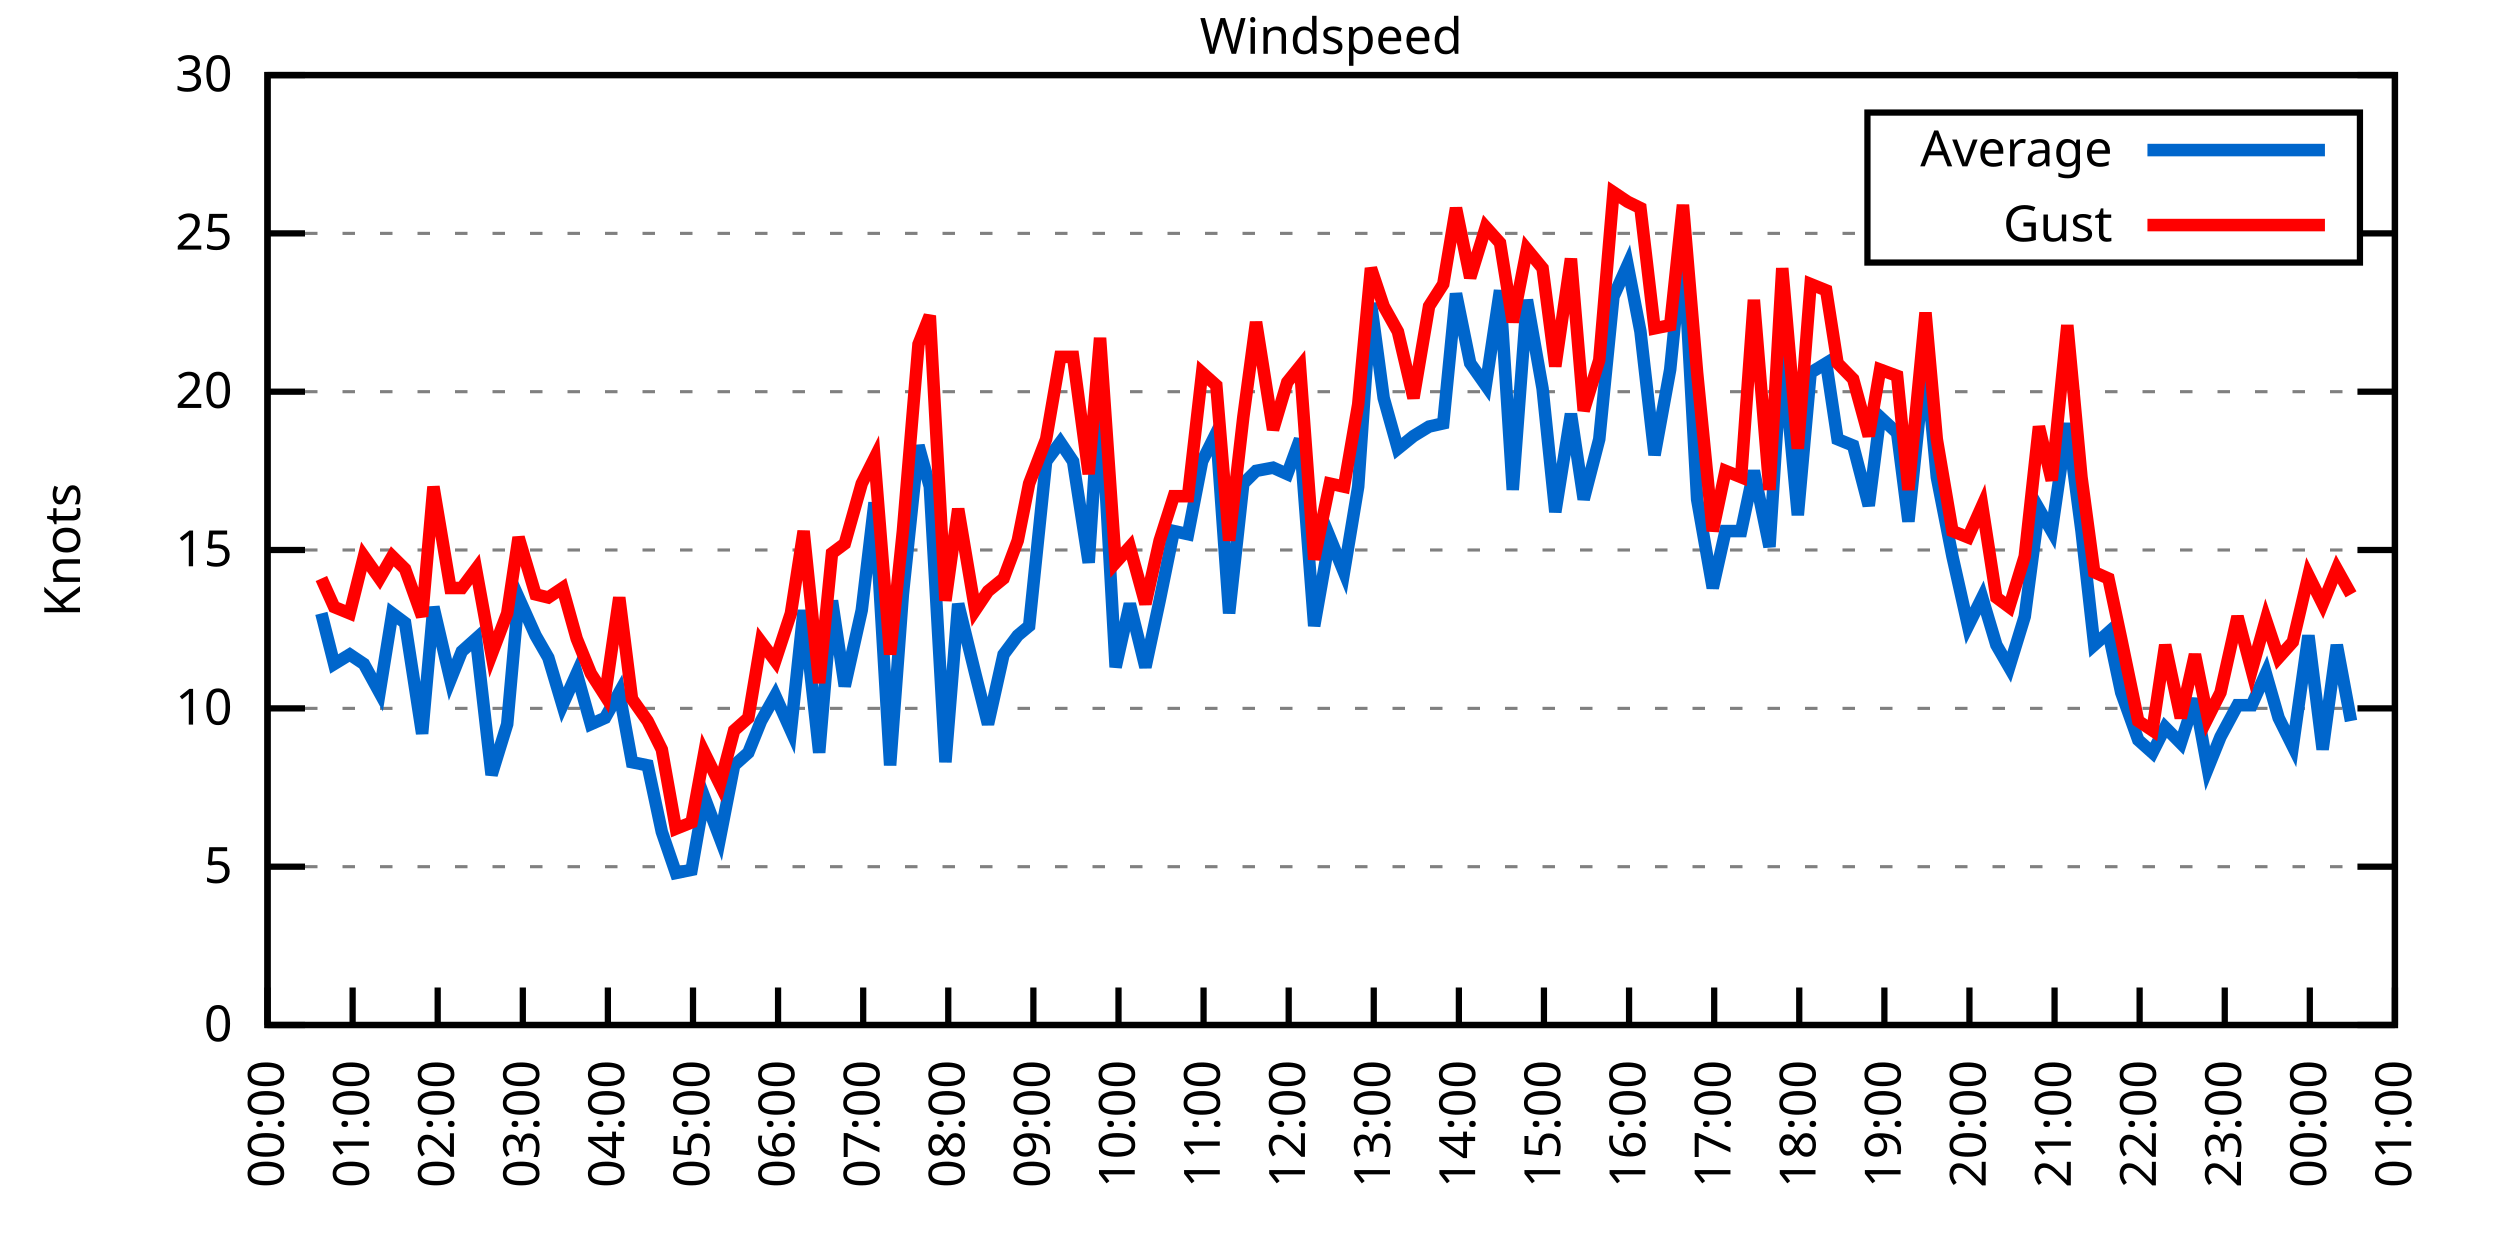
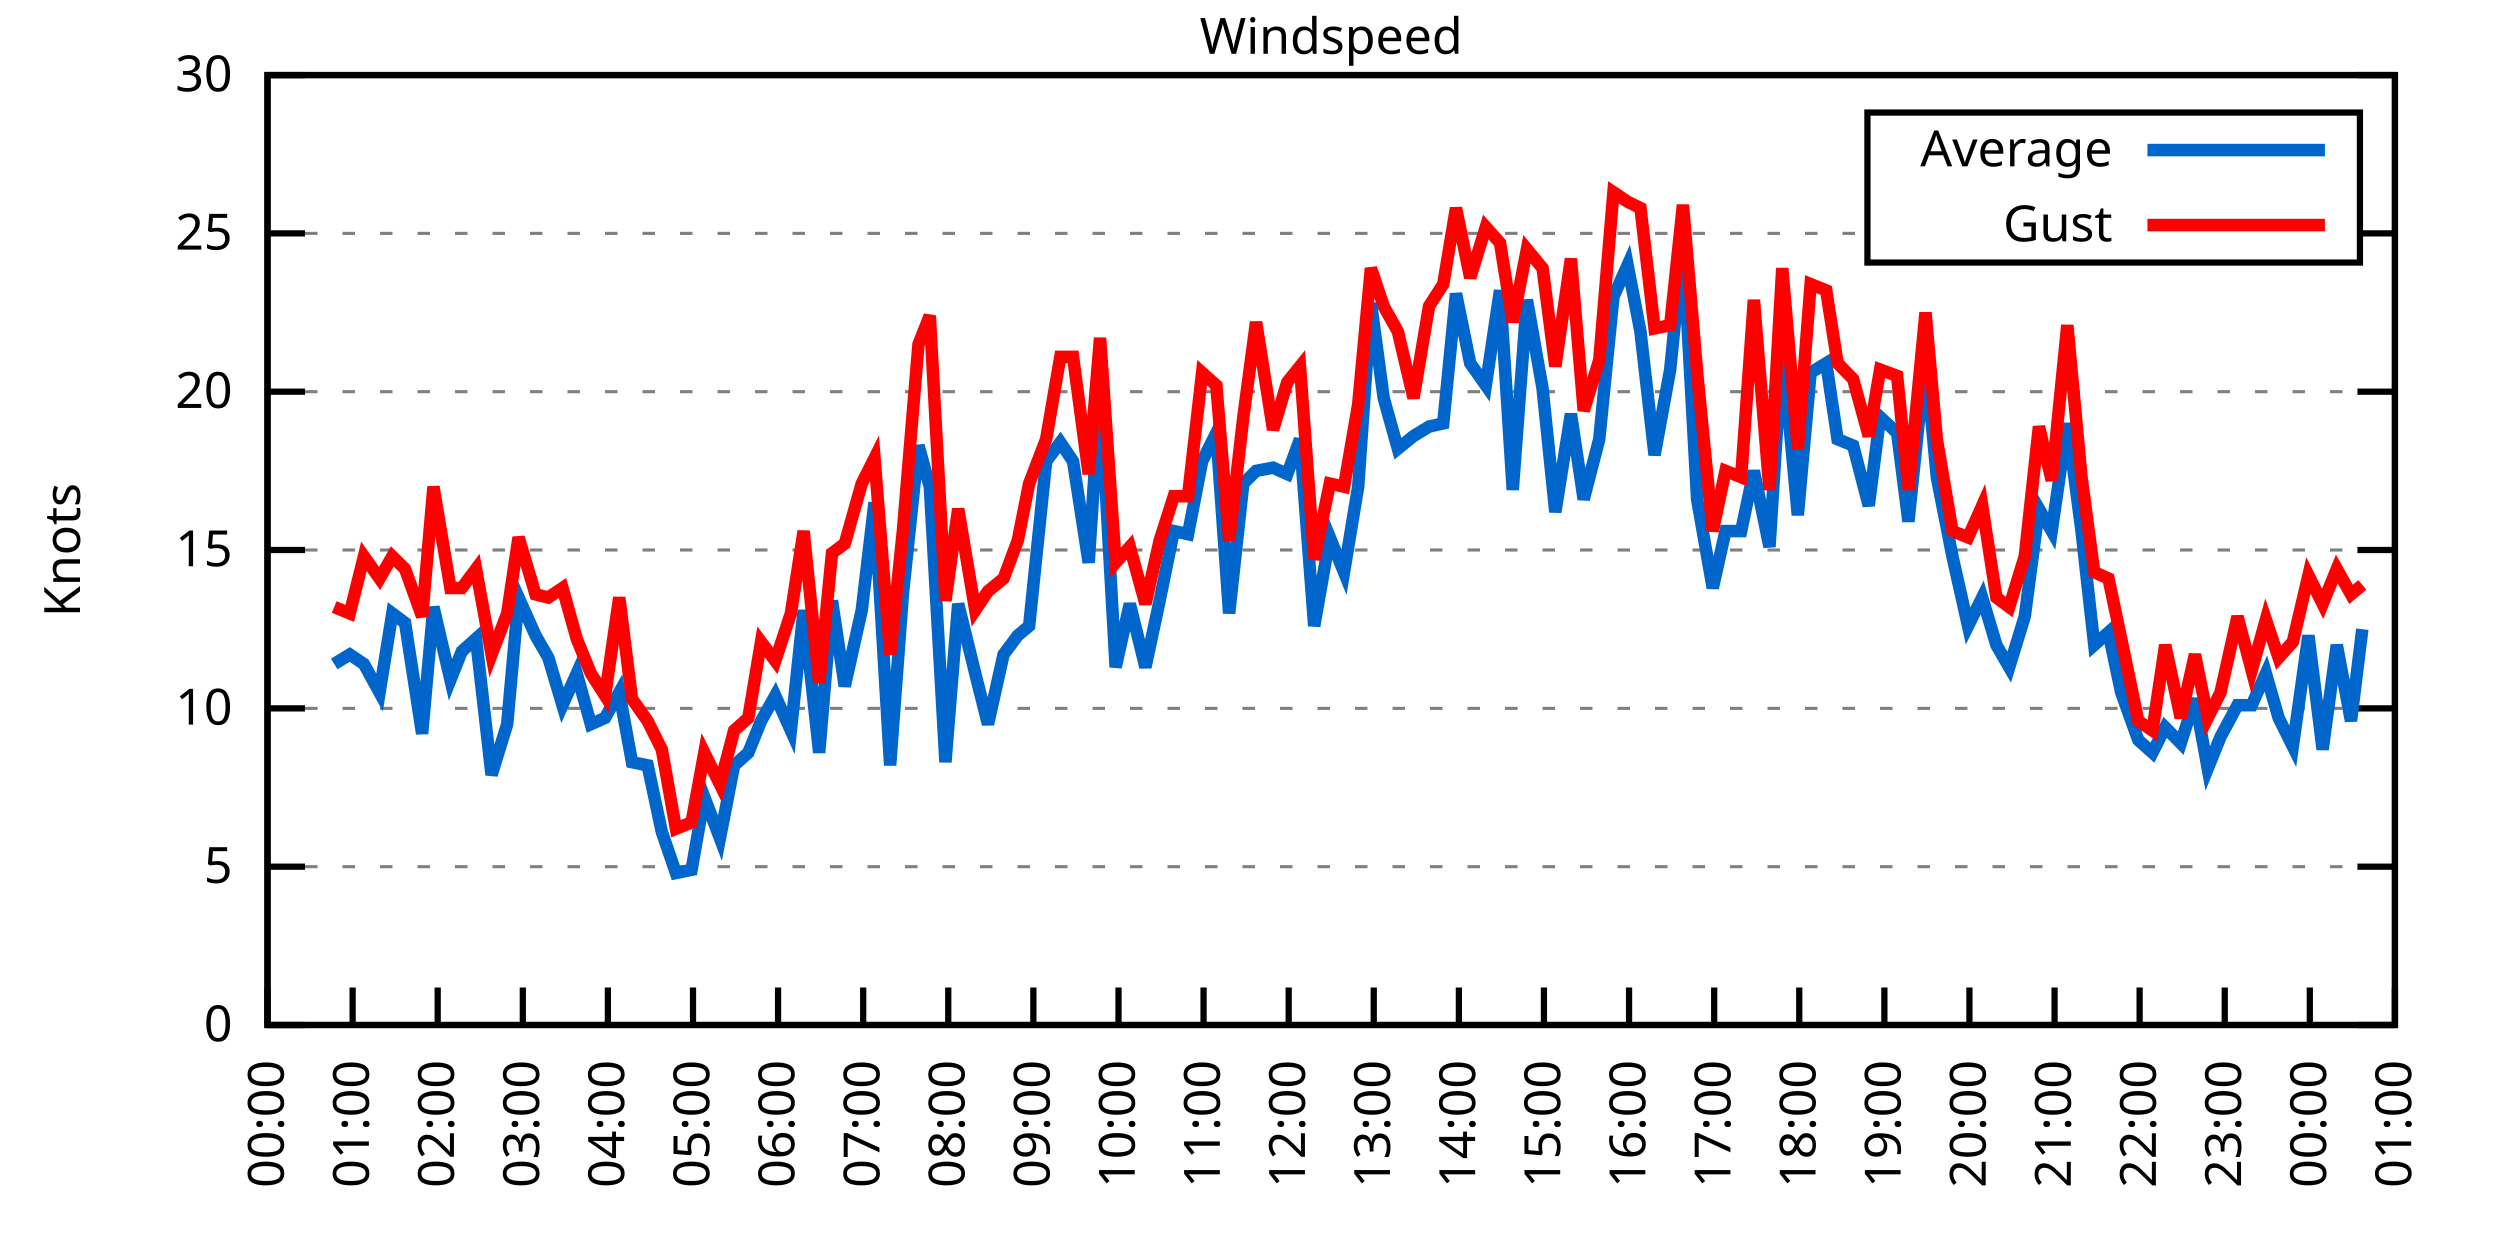
<svg xmlns="http://www.w3.org/2000/svg" xmlns:xlink="http://www.w3.org/1999/xlink" width="400" height="200" viewBox="0 0 400 200">
  <g id="gnuplot_canvas">
    <rect x="0" y="0" width="400" height="200" fill="none" />
    <defs>
      <circle id="gpDot" r="0.5" stroke-width="0.5" stroke="currentColor" />
      <path id="gpPt0" stroke-width="0.333" stroke="currentColor" d="M-1,0 h2 M0,-1 v2" />
      <path id="gpPt1" stroke-width="0.333" stroke="currentColor" d="M-1,-1 L1,1 M1,-1 L-1,1" />
      <path id="gpPt2" stroke-width="0.333" stroke="currentColor" d="M-1,0 L1,0 M0,-1 L0,1 M-1,-1 L1,1 M-1,1 L1,-1" />
      <rect id="gpPt3" stroke-width="0.333" stroke="currentColor" x="-1" y="-1" width="2" height="2" />
      <rect id="gpPt4" stroke-width="0.333" stroke="currentColor" fill="currentColor" x="-1" y="-1" width="2" height="2" />
      <circle id="gpPt5" stroke-width="0.333" stroke="currentColor" cx="0" cy="0" r="1" />
      <use xlink:href="#gpPt5" id="gpPt6" fill="currentColor" stroke="none" />
      <path id="gpPt7" stroke-width="0.333" stroke="currentColor" d="M0,-1.33 L-1.33,0.67 L1.33,0.67 z" />
      <use xlink:href="#gpPt7" id="gpPt8" fill="currentColor" stroke="none" />
      <use xlink:href="#gpPt7" id="gpPt9" stroke="currentColor" transform="rotate(180)" />
      <use xlink:href="#gpPt9" id="gpPt10" fill="currentColor" stroke="none" />
      <use xlink:href="#gpPt3" id="gpPt11" stroke="currentColor" transform="rotate(45)" />
      <use xlink:href="#gpPt11" id="gpPt12" fill="currentColor" stroke="none" />
      <path id="gpPt13" stroke-width="0.333" stroke="currentColor" d="M0,1.330 L1.265,0.411 L0.782,-1.067 L-0.782,-1.076 L-1.265,0.411 z" />
      <use xlink:href="#gpPt13" id="gpPt14" fill="currentColor" stroke="none" />
      <filter id="textbox" filterUnits="objectBoundingBox" x="0" y="0" height="1" width="1">
        <feFlood flood-color="white" flood-opacity="1" result="bgnd" />
        <feComposite in="SourceGraphic" in2="bgnd" operator="atop" />
      </filter>
      <filter id="greybox" filterUnits="objectBoundingBox" x="0" y="0" height="1" width="1">
        <feFlood flood-color="lightgrey" flood-opacity="1" result="grey" />
        <feComposite in="SourceGraphic" in2="grey" operator="atop" />
      </filter>
    </defs>
    <g fill="none" color="white" stroke="currentColor" stroke-width="1.00" stroke-linecap="butt" stroke-linejoin="miter">
</g>
    <g fill="none" color="black" stroke="currentColor" stroke-width="1.00" stroke-linecap="butt" stroke-linejoin="miter">
      <g stroke="none" shape-rendering="crispEdges">
        <polygon fill="rgb(255, 255, 255)" points="42.80,164.00 383.18,164.00 383.18,12.02 42.80,12.02 " />
      </g>
    </g>
    <g fill="none" color="black" stroke="currentColor" stroke-width="1.00" stroke-linecap="butt" stroke-linejoin="miter">
</g>
    <g fill="none" color="black" stroke="black" stroke-width="0.50" stroke-linecap="butt" stroke-linejoin="miter">
</g>
    <g fill="none" color="gray" stroke="currentColor" stroke-width="0.50" stroke-linecap="butt" stroke-linejoin="miter">
      <path stroke="gray" stroke-dasharray="2,4" class="gridline" d="M42.80,164.00 L383.19,164.00  " />
    </g>
    <g fill="none" color="gray" stroke="gray" stroke-width="1.00" stroke-linecap="butt" stroke-linejoin="miter">
</g>
    <g fill="none" color="black" stroke="currentColor" stroke-width="1.00" stroke-linecap="butt" stroke-linejoin="miter">
      <path stroke="black" d="M42.80,164.00 L48.80,164.00 M383.19,164.00 L377.19,164.00  " />
      <g transform="translate(37.20,166.60)" stroke="none" fill="black" font-family="Sans" font-size="8.00" text-anchor="end">
        <text>
          <tspan font-family="Sans"> 0</tspan>
        </text>
      </g>
    </g>
    <g fill="none" color="black" stroke="currentColor" stroke-width="1.00" stroke-linecap="butt" stroke-linejoin="miter">
</g>
    <g fill="none" color="black" stroke="black" stroke-width="0.50" stroke-linecap="butt" stroke-linejoin="miter">
</g>
    <g fill="none" color="gray" stroke="currentColor" stroke-width="0.50" stroke-linecap="butt" stroke-linejoin="miter">
      <path stroke="gray" stroke-dasharray="2,4" class="gridline" d="M42.80,138.67 L383.19,138.67  " />
    </g>
    <g fill="none" color="gray" stroke="gray" stroke-width="1.00" stroke-linecap="butt" stroke-linejoin="miter">
</g>
    <g fill="none" color="black" stroke="currentColor" stroke-width="1.00" stroke-linecap="butt" stroke-linejoin="miter">
      <path stroke="black" d="M42.80,138.67 L48.80,138.67 M383.19,138.67 L377.19,138.67  " />
      <g transform="translate(37.20,141.27)" stroke="none" fill="black" font-family="Sans" font-size="8.00" text-anchor="end">
        <text>
          <tspan font-family="Sans"> 5</tspan>
        </text>
      </g>
    </g>
    <g fill="none" color="black" stroke="currentColor" stroke-width="1.00" stroke-linecap="butt" stroke-linejoin="miter">
</g>
    <g fill="none" color="black" stroke="black" stroke-width="0.50" stroke-linecap="butt" stroke-linejoin="miter">
</g>
    <g fill="none" color="gray" stroke="currentColor" stroke-width="0.50" stroke-linecap="butt" stroke-linejoin="miter">
      <path stroke="gray" stroke-dasharray="2,4" class="gridline" d="M42.80,113.34 L383.19,113.34  " />
    </g>
    <g fill="none" color="gray" stroke="gray" stroke-width="1.00" stroke-linecap="butt" stroke-linejoin="miter">
</g>
    <g fill="none" color="black" stroke="currentColor" stroke-width="1.00" stroke-linecap="butt" stroke-linejoin="miter">
      <path stroke="black" d="M42.80,113.34 L48.80,113.34 M383.19,113.34 L377.19,113.34  " />
      <g transform="translate(37.20,115.94)" stroke="none" fill="black" font-family="Sans" font-size="8.00" text-anchor="end">
        <text>
          <tspan font-family="Sans"> 10</tspan>
        </text>
      </g>
    </g>
    <g fill="none" color="black" stroke="currentColor" stroke-width="1.00" stroke-linecap="butt" stroke-linejoin="miter">
</g>
    <g fill="none" color="black" stroke="black" stroke-width="0.50" stroke-linecap="butt" stroke-linejoin="miter">
</g>
    <g fill="none" color="gray" stroke="currentColor" stroke-width="0.50" stroke-linecap="butt" stroke-linejoin="miter">
      <path stroke="gray" stroke-dasharray="2,4" class="gridline" d="M42.80,88.00 L383.19,88.00  " />
    </g>
    <g fill="none" color="gray" stroke="gray" stroke-width="1.00" stroke-linecap="butt" stroke-linejoin="miter">
</g>
    <g fill="none" color="black" stroke="currentColor" stroke-width="1.00" stroke-linecap="butt" stroke-linejoin="miter">
      <path stroke="black" d="M42.80,88.00 L48.80,88.00 M383.19,88.00 L377.19,88.00  " />
      <g transform="translate(37.20,90.60)" stroke="none" fill="black" font-family="Sans" font-size="8.00" text-anchor="end">
        <text>
          <tspan font-family="Sans"> 15</tspan>
        </text>
      </g>
    </g>
    <g fill="none" color="black" stroke="currentColor" stroke-width="1.00" stroke-linecap="butt" stroke-linejoin="miter">
</g>
    <g fill="none" color="black" stroke="black" stroke-width="0.50" stroke-linecap="butt" stroke-linejoin="miter">
</g>
    <g fill="none" color="gray" stroke="currentColor" stroke-width="0.50" stroke-linecap="butt" stroke-linejoin="miter">
      <path stroke="gray" stroke-dasharray="2,4" class="gridline" d="M42.80,62.67 L383.19,62.67  " />
    </g>
    <g fill="none" color="gray" stroke="gray" stroke-width="1.00" stroke-linecap="butt" stroke-linejoin="miter">
</g>
    <g fill="none" color="black" stroke="currentColor" stroke-width="1.00" stroke-linecap="butt" stroke-linejoin="miter">
      <path stroke="black" d="M42.80,62.67 L48.80,62.67 M383.19,62.67 L377.19,62.67  " />
      <g transform="translate(37.20,65.27)" stroke="none" fill="black" font-family="Sans" font-size="8.00" text-anchor="end">
        <text>
          <tspan font-family="Sans"> 20</tspan>
        </text>
      </g>
    </g>
    <g fill="none" color="black" stroke="currentColor" stroke-width="1.00" stroke-linecap="butt" stroke-linejoin="miter">
</g>
    <g fill="none" color="black" stroke="black" stroke-width="0.50" stroke-linecap="butt" stroke-linejoin="miter">
</g>
    <g fill="none" color="gray" stroke="currentColor" stroke-width="0.50" stroke-linecap="butt" stroke-linejoin="miter">
      <path stroke="gray" stroke-dasharray="2,4" class="gridline" d="M42.80,37.34 L298.79,37.34 M377.59,37.34 L383.19,37.34  " />
    </g>
    <g fill="none" color="gray" stroke="gray" stroke-width="1.00" stroke-linecap="butt" stroke-linejoin="miter">
</g>
    <g fill="none" color="black" stroke="currentColor" stroke-width="1.00" stroke-linecap="butt" stroke-linejoin="miter">
      <path stroke="black" d="M42.80,37.34 L48.80,37.34 M383.19,37.34 L377.19,37.34  " />
      <g transform="translate(37.20,39.94)" stroke="none" fill="black" font-family="Sans" font-size="8.00" text-anchor="end">
        <text>
          <tspan font-family="Sans"> 25</tspan>
        </text>
      </g>
    </g>
    <g fill="none" color="black" stroke="currentColor" stroke-width="1.00" stroke-linecap="butt" stroke-linejoin="miter">
</g>
    <g fill="none" color="black" stroke="black" stroke-width="0.50" stroke-linecap="butt" stroke-linejoin="miter">
</g>
    <g fill="none" color="gray" stroke="currentColor" stroke-width="0.50" stroke-linecap="butt" stroke-linejoin="miter">
      <path stroke="gray" stroke-dasharray="2,4" class="gridline" d="M42.80,12.01 L383.19,12.01  " />
    </g>
    <g fill="none" color="gray" stroke="gray" stroke-width="1.00" stroke-linecap="butt" stroke-linejoin="miter">
</g>
    <g fill="none" color="black" stroke="currentColor" stroke-width="1.00" stroke-linecap="butt" stroke-linejoin="miter">
      <path stroke="black" d="M42.80,12.01 L48.80,12.01 M383.19,12.01 L377.19,12.01  " />
      <g transform="translate(37.20,14.61)" stroke="none" fill="black" font-family="Sans" font-size="8.00" text-anchor="end">
        <text>
          <tspan font-family="Sans"> 30</tspan>
        </text>
      </g>
    </g>
    <g fill="none" color="black" stroke="currentColor" stroke-width="1.00" stroke-linecap="butt" stroke-linejoin="miter">
      <path stroke="black" d="M42.80,164.00 L42.80,158.00  " />
      <g transform="translate(45.40,169.60) rotate(270.00)" stroke="none" fill="black" font-family="Sans" font-size="8.00" text-anchor="end">
        <text>
          <tspan font-family="Sans">00:00</tspan>
        </text>
      </g>
    </g>
    <g fill="none" color="black" stroke="currentColor" stroke-width="1.00" stroke-linecap="butt" stroke-linejoin="miter">
      <path stroke="black" d="M56.42,164.00 L56.42,158.00  " />
      <g transform="translate(59.02,169.60) rotate(270.00)" stroke="none" fill="black" font-family="Sans" font-size="8.00" text-anchor="end">
        <text>
          <tspan font-family="Sans">01:00</tspan>
        </text>
      </g>
    </g>
    <g fill="none" color="black" stroke="currentColor" stroke-width="1.00" stroke-linecap="butt" stroke-linejoin="miter">
      <path stroke="black" d="M70.03,164.00 L70.03,158.00  " />
      <g transform="translate(72.63,169.60) rotate(270.00)" stroke="none" fill="black" font-family="Sans" font-size="8.00" text-anchor="end">
        <text>
          <tspan font-family="Sans">02:00</tspan>
        </text>
      </g>
    </g>
    <g fill="none" color="black" stroke="currentColor" stroke-width="1.00" stroke-linecap="butt" stroke-linejoin="miter">
      <path stroke="black" d="M83.65,164.00 L83.65,158.00  " />
      <g transform="translate(86.25,169.60) rotate(270.00)" stroke="none" fill="black" font-family="Sans" font-size="8.00" text-anchor="end">
        <text>
          <tspan font-family="Sans">03:00</tspan>
        </text>
      </g>
    </g>
    <g fill="none" color="black" stroke="currentColor" stroke-width="1.00" stroke-linecap="butt" stroke-linejoin="miter">
      <path stroke="black" d="M97.26,164.00 L97.26,158.00  " />
      <g transform="translate(99.86,169.60) rotate(270.00)" stroke="none" fill="black" font-family="Sans" font-size="8.00" text-anchor="end">
        <text>
          <tspan font-family="Sans">04:00</tspan>
        </text>
      </g>
    </g>
    <g fill="none" color="black" stroke="currentColor" stroke-width="1.00" stroke-linecap="butt" stroke-linejoin="miter">
      <path stroke="black" d="M110.88,164.00 L110.88,158.00  " />
      <g transform="translate(113.48,169.60) rotate(270.00)" stroke="none" fill="black" font-family="Sans" font-size="8.00" text-anchor="end">
        <text>
          <tspan font-family="Sans">05:00</tspan>
        </text>
      </g>
    </g>
    <g fill="none" color="black" stroke="currentColor" stroke-width="1.00" stroke-linecap="butt" stroke-linejoin="miter">
      <path stroke="black" d="M124.49,164.00 L124.49,158.00  " />
      <g transform="translate(127.09,169.60) rotate(270.00)" stroke="none" fill="black" font-family="Sans" font-size="8.00" text-anchor="end">
        <text>
          <tspan font-family="Sans">06:00</tspan>
        </text>
      </g>
    </g>
    <g fill="none" color="black" stroke="currentColor" stroke-width="1.00" stroke-linecap="butt" stroke-linejoin="miter">
      <path stroke="black" d="M138.11,164.00 L138.11,158.00  " />
      <g transform="translate(140.71,169.60) rotate(270.00)" stroke="none" fill="black" font-family="Sans" font-size="8.00" text-anchor="end">
        <text>
          <tspan font-family="Sans">07:00</tspan>
        </text>
      </g>
    </g>
    <g fill="none" color="black" stroke="currentColor" stroke-width="1.00" stroke-linecap="butt" stroke-linejoin="miter">
      <path stroke="black" d="M151.72,164.00 L151.72,158.00  " />
      <g transform="translate(154.32,169.60) rotate(270.00)" stroke="none" fill="black" font-family="Sans" font-size="8.00" text-anchor="end">
        <text>
          <tspan font-family="Sans">08:00</tspan>
        </text>
      </g>
    </g>
    <g fill="none" color="black" stroke="currentColor" stroke-width="1.00" stroke-linecap="butt" stroke-linejoin="miter">
      <path stroke="black" d="M165.34,164.00 L165.34,158.00  " />
      <g transform="translate(167.94,169.60) rotate(270.00)" stroke="none" fill="black" font-family="Sans" font-size="8.00" text-anchor="end">
        <text>
          <tspan font-family="Sans">09:00</tspan>
        </text>
      </g>
    </g>
    <g fill="none" color="black" stroke="currentColor" stroke-width="1.00" stroke-linecap="butt" stroke-linejoin="miter">
      <path stroke="black" d="M178.96,164.00 L178.96,158.00  " />
      <g transform="translate(181.56,169.60) rotate(270.00)" stroke="none" fill="black" font-family="Sans" font-size="8.00" text-anchor="end">
        <text>
          <tspan font-family="Sans">10:00</tspan>
        </text>
      </g>
    </g>
    <g fill="none" color="black" stroke="currentColor" stroke-width="1.00" stroke-linecap="butt" stroke-linejoin="miter">
      <path stroke="black" d="M192.57,164.00 L192.57,158.00  " />
      <g transform="translate(195.17,169.60) rotate(270.00)" stroke="none" fill="black" font-family="Sans" font-size="8.00" text-anchor="end">
        <text>
          <tspan font-family="Sans">11:00</tspan>
        </text>
      </g>
    </g>
    <g fill="none" color="black" stroke="currentColor" stroke-width="1.00" stroke-linecap="butt" stroke-linejoin="miter">
      <path stroke="black" d="M206.19,164.00 L206.19,158.00  " />
      <g transform="translate(208.79,169.60) rotate(270.00)" stroke="none" fill="black" font-family="Sans" font-size="8.00" text-anchor="end">
        <text>
          <tspan font-family="Sans">12:00</tspan>
        </text>
      </g>
    </g>
    <g fill="none" color="black" stroke="currentColor" stroke-width="1.00" stroke-linecap="butt" stroke-linejoin="miter">
      <path stroke="black" d="M219.80,164.00 L219.80,158.00  " />
      <g transform="translate(222.40,169.60) rotate(270.00)" stroke="none" fill="black" font-family="Sans" font-size="8.00" text-anchor="end">
        <text>
          <tspan font-family="Sans">13:00</tspan>
        </text>
      </g>
    </g>
    <g fill="none" color="black" stroke="currentColor" stroke-width="1.00" stroke-linecap="butt" stroke-linejoin="miter">
      <path stroke="black" d="M233.42,164.00 L233.42,158.00  " />
      <g transform="translate(236.02,169.60) rotate(270.00)" stroke="none" fill="black" font-family="Sans" font-size="8.00" text-anchor="end">
        <text>
          <tspan font-family="Sans">14:00</tspan>
        </text>
      </g>
    </g>
    <g fill="none" color="black" stroke="currentColor" stroke-width="1.00" stroke-linecap="butt" stroke-linejoin="miter">
      <path stroke="black" d="M247.03,164.00 L247.03,158.00  " />
      <g transform="translate(249.63,169.60) rotate(270.00)" stroke="none" fill="black" font-family="Sans" font-size="8.00" text-anchor="end">
        <text>
          <tspan font-family="Sans">15:00</tspan>
        </text>
      </g>
    </g>
    <g fill="none" color="black" stroke="currentColor" stroke-width="1.00" stroke-linecap="butt" stroke-linejoin="miter">
      <path stroke="black" d="M260.65,164.00 L260.65,158.00  " />
      <g transform="translate(263.25,169.60) rotate(270.00)" stroke="none" fill="black" font-family="Sans" font-size="8.00" text-anchor="end">
        <text>
          <tspan font-family="Sans">16:00</tspan>
        </text>
      </g>
    </g>
    <g fill="none" color="black" stroke="currentColor" stroke-width="1.00" stroke-linecap="butt" stroke-linejoin="miter">
      <path stroke="black" d="M274.27,164.00 L274.27,158.00  " />
      <g transform="translate(276.87,169.60) rotate(270.00)" stroke="none" fill="black" font-family="Sans" font-size="8.00" text-anchor="end">
        <text>
          <tspan font-family="Sans">17:00</tspan>
        </text>
      </g>
    </g>
    <g fill="none" color="black" stroke="currentColor" stroke-width="1.00" stroke-linecap="butt" stroke-linejoin="miter">
      <path stroke="black" d="M287.88,164.00 L287.88,158.00  " />
      <g transform="translate(290.48,169.60) rotate(270.00)" stroke="none" fill="black" font-family="Sans" font-size="8.00" text-anchor="end">
        <text>
          <tspan font-family="Sans">18:00</tspan>
        </text>
      </g>
    </g>
    <g fill="none" color="black" stroke="currentColor" stroke-width="1.00" stroke-linecap="butt" stroke-linejoin="miter">
      <path stroke="black" d="M301.50,164.00 L301.50,158.00  " />
      <g transform="translate(304.10,169.60) rotate(270.00)" stroke="none" fill="black" font-family="Sans" font-size="8.00" text-anchor="end">
        <text>
          <tspan font-family="Sans">19:00</tspan>
        </text>
      </g>
    </g>
    <g fill="none" color="black" stroke="currentColor" stroke-width="1.00" stroke-linecap="butt" stroke-linejoin="miter">
      <path stroke="black" d="M315.11,164.00 L315.11,158.00  " />
      <g transform="translate(317.71,169.60) rotate(270.00)" stroke="none" fill="black" font-family="Sans" font-size="8.00" text-anchor="end">
        <text>
          <tspan font-family="Sans">20:00</tspan>
        </text>
      </g>
    </g>
    <g fill="none" color="black" stroke="currentColor" stroke-width="1.00" stroke-linecap="butt" stroke-linejoin="miter">
      <path stroke="black" d="M328.73,164.00 L328.73,158.00  " />
      <g transform="translate(331.33,169.60) rotate(270.00)" stroke="none" fill="black" font-family="Sans" font-size="8.00" text-anchor="end">
        <text>
          <tspan font-family="Sans">21:00</tspan>
        </text>
      </g>
    </g>
    <g fill="none" color="black" stroke="currentColor" stroke-width="1.00" stroke-linecap="butt" stroke-linejoin="miter">
      <path stroke="black" d="M342.34,164.00 L342.34,158.00  " />
      <g transform="translate(344.94,169.60) rotate(270.00)" stroke="none" fill="black" font-family="Sans" font-size="8.00" text-anchor="end">
        <text>
          <tspan font-family="Sans">22:00</tspan>
        </text>
      </g>
    </g>
    <g fill="none" color="black" stroke="currentColor" stroke-width="1.00" stroke-linecap="butt" stroke-linejoin="miter">
      <path stroke="black" d="M355.96,164.00 L355.96,158.00  " />
      <g transform="translate(358.56,169.60) rotate(270.00)" stroke="none" fill="black" font-family="Sans" font-size="8.00" text-anchor="end">
        <text>
          <tspan font-family="Sans">23:00</tspan>
        </text>
      </g>
    </g>
    <g fill="none" color="black" stroke="currentColor" stroke-width="1.00" stroke-linecap="butt" stroke-linejoin="miter">
      <path stroke="black" d="M369.57,164.00 L369.57,158.00  " />
      <g transform="translate(372.17,169.60) rotate(270.00)" stroke="none" fill="black" font-family="Sans" font-size="8.00" text-anchor="end">
        <text>
          <tspan font-family="Sans">00:00</tspan>
        </text>
      </g>
    </g>
    <g fill="none" color="black" stroke="currentColor" stroke-width="1.00" stroke-linecap="butt" stroke-linejoin="miter">
      <path stroke="black" d="M383.19,164.00 L383.19,158.00  " />
      <g transform="translate(385.79,169.60) rotate(270.00)" stroke="none" fill="black" font-family="Sans" font-size="8.00" text-anchor="end">
        <text>
          <tspan font-family="Sans">01:00</tspan>
        </text>
      </g>
    </g>
    <g fill="none" color="black" stroke="currentColor" stroke-width="1.00" stroke-linecap="butt" stroke-linejoin="miter">
</g>
    <g fill="none" color="black" stroke="currentColor" stroke-width="1.00" stroke-linecap="butt" stroke-linejoin="miter">
      <path stroke="black" d="M42.80,12.01 L42.80,164.00 L383.19,164.00 L383.19,12.01 L42.80,12.01 Z  " />
    </g>
    <g fill="none" color="black" stroke="currentColor" stroke-width="1.00" stroke-linecap="butt" stroke-linejoin="miter">
</g>
    <g fill="none" color="black" stroke="currentColor" stroke-width="1.00" stroke-linecap="butt" stroke-linejoin="miter">
      <path stroke="black" d="M298.79,42.01 L298.79,18.01 L377.59,18.01 L377.59,42.01 L298.79,42.01 Z  " />
    </g>
    <g id="Windspeed_plot_1">
      <g fill="none" color="white" stroke="black" stroke-width="2.00" stroke-linecap="butt" stroke-linejoin="miter">
</g>
      <g fill="none" color="black" stroke="currentColor" stroke-width="2.00" stroke-linecap="butt" stroke-linejoin="miter">
        <g transform="translate(337.99,26.61)" stroke="none" fill="black" font-family="Sans" font-size="8.00" text-anchor="end">
          <text>
            <tspan font-family="Sans">Average</tspan>
          </text>
        </g>
      </g>
      <g fill="none" color="black" stroke="currentColor" stroke-width="2.00" stroke-linecap="butt" stroke-linejoin="miter">
-         <path stroke="rgb(  0, 102, 204)" d="M343.59,24.01 L371.99,24.01 M51.42,98.14 L53.47,106.24 L55.96,104.72 L58.23,106.24 L60.73,110.80 L62.77,98.14   L64.81,99.66 L67.54,117.39 L69.35,97.12 L72.07,108.78 L73.89,104.22 L76.16,102.19 L78.65,123.98 L81.15,115.87   L82.97,95.60 L85.69,101.68 L87.73,105.23 L90.00,112.83 L92.27,107.76 L94.54,115.87 L96.81,114.86 L99.08,110.80   L101.12,121.95 L103.62,122.46 L105.89,133.10 L108.15,139.68 L110.65,139.17 L112.69,127.52 L115.19,134.11 L117.46,122.46   L119.73,120.43 L121.77,115.36 L124.04,111.31 L126.54,116.88 L128.58,97.63 L131.07,120.43 L133.12,96.11 L135.16,109.79   L137.88,97.63 L139.92,80.41 L142.42,122.46 L144.46,95.10 L146.96,71.29 L148.77,77.87 L151.27,121.95 L153.31,96.62   L156.04,107.76 L158.08,115.87 L160.57,104.72 L162.84,101.68 L164.66,100.16 L167.38,73.82 L169.65,70.78 L171.69,73.82   L174.19,90.03 L176.01,62.17 L178.50,106.75 L180.77,96.62 L183.27,106.75 L185.54,96.11 L187.81,84.97 L190.08,85.47   L192.34,73.82 L194.61,69.26 L196.66,98.14 L198.93,77.37 L200.97,75.34 L203.69,74.83 L205.96,75.85 L208.00,70.27   L210.27,100.16 L212.77,85.98 L215.04,91.55 L217.31,77.87 L219.35,48.49 L221.39,63.69 L223.66,71.79 L226.16,69.77   L228.65,68.25 L230.92,67.74 L232.96,46.97 L235.23,58.11 L237.73,61.66 L240.00,46.46 L242.04,78.38 L244.31,47.98   L246.81,62.17 L248.85,81.93 L251.35,66.22 L253.39,79.90 L255.88,70.27 L258.15,47.47 L260.42,42.41 L262.47,53.05   L264.73,72.81 L267.23,59.13 L269.27,38.86 L271.54,79.90 L274.04,94.08 L276.08,84.97 L278.58,84.97 L280.62,75.34   L283.12,87.50 L285.16,55.58 L287.65,82.43 L289.70,59.63 L292.19,58.11 L294.01,70.27 L296.50,71.29 L299.00,80.91   L300.82,66.73 L303.54,69.26 L305.35,83.45 L308.08,57.10 L309.89,76.35 L312.39,89.02 L314.89,100.16 L317.15,95.60   L319.42,103.20 L321.47,106.75 L323.96,98.64 L326.23,81.42 L328.27,84.97 L330.77,67.74 L333.04,84.97 L335.08,103.20   L337.35,101.18 L339.39,110.80 L342.12,118.40 L344.39,120.43 L346.43,116.38 L348.92,118.91 L351.19,111.82 L353.24,122.96   L355.28,117.90 L358.00,112.83 L360.27,112.83 L362.54,107.76 L364.58,114.86 L366.85,119.42 L369.35,101.68 L371.62,119.92   L373.89,103.20 L376.16,115.36  " />
+         <path stroke="rgb(  0, 102, 204)" d="M343.59,24.01 L371.99,24.01 M53.47,106.24 L55.96,104.72 L58.23,106.24 L60.73,110.80 L62.77,98.14 L64.81,99.66   L67.54,117.39 L69.35,97.12 L72.07,108.78 L73.89,104.22 L76.16,102.19 L78.65,123.98 L81.15,115.87 L82.97,95.60   L85.69,101.68 L87.73,105.23 L90.00,112.83 L92.27,107.76 L94.54,115.87 L96.81,114.86 L99.08,110.80 L101.12,121.95   L103.62,122.46 L105.89,133.10 L108.15,139.68 L110.65,139.17 L112.69,127.52 L115.19,134.11 L117.46,122.46 L119.73,120.43   L121.77,115.36 L124.04,111.31 L126.54,116.88 L128.58,97.63 L131.07,120.43 L133.12,96.11 L135.16,109.79 L137.88,97.63   L139.92,80.41 L142.42,122.46 L144.46,95.10 L146.96,71.29 L148.77,77.87 L151.27,121.95 L153.31,96.62 L156.04,107.76   L158.08,115.87 L160.57,104.72 L162.84,101.68 L164.66,100.16 L167.38,73.82 L169.65,70.78 L171.69,73.82 L174.19,90.03   L176.01,62.17 L178.50,106.75 L180.77,96.62 L183.27,106.75 L185.54,96.11 L187.81,84.97 L190.08,85.47 L192.34,73.82   L194.61,69.26 L196.66,98.14 L198.93,77.37 L200.97,75.34 L203.69,74.83 L205.96,75.85 L208.00,70.27 L210.27,100.16   L212.77,85.98 L215.04,91.55 L217.31,77.87 L219.35,48.49 L221.39,63.69 L223.66,71.79 L226.16,69.77 L228.65,68.25   L230.92,67.74 L232.96,46.97 L235.23,58.11 L237.73,61.66 L240.00,46.46 L242.04,78.38 L244.31,47.98 L246.81,62.17   L248.85,81.93 L251.35,66.22 L253.39,79.90 L255.88,70.27 L258.15,47.47 L260.42,42.41 L262.47,53.05 L264.73,72.81   L267.23,59.13 L269.27,38.86 L271.54,79.90 L274.04,94.08 L276.08,84.97 L278.58,84.97 L280.62,75.34 L283.12,87.50   L285.16,55.58 L287.65,82.43 L289.70,59.63 L292.19,58.11 L294.01,70.27 L296.50,71.29 L299.00,80.91 L300.82,66.73   L303.54,69.26 L305.35,83.45 L308.08,57.10 L309.89,76.35 L312.39,89.02 L314.89,100.16 L317.15,95.60 L319.42,103.20   L321.47,106.75 L323.96,98.64 L326.23,81.42 L328.27,84.97 L330.77,67.74 L333.04,84.97 L335.08,103.20 L337.35,101.18   L339.39,110.80 L342.12,118.40 L344.39,120.43 L346.43,116.38 L348.92,118.91 L351.19,111.82 L353.24,122.96 L355.28,117.90   L358.00,112.83 L360.27,112.83 L362.54,107.76 L364.58,114.86 L366.85,119.42 L369.35,101.68 L371.62,119.92 L373.89,103.20   L376.16,115.36 L377.97,100.67  " />
      </g>
    </g>
    <g id="Windspeed_plot_2">
      <g fill="none" color="black" stroke="currentColor" stroke-width="2.00" stroke-linecap="butt" stroke-linejoin="miter">
        <g transform="translate(337.99,38.61)" stroke="none" fill="black" font-family="Sans" font-size="8.00" text-anchor="end">
          <text>
            <tspan font-family="Sans">Gust</tspan>
          </text>
        </g>
      </g>
      <g fill="none" color="black" stroke="currentColor" stroke-width="2.00" stroke-linecap="butt" stroke-linejoin="miter">
-         <path stroke="rgb(255,   0,   0)" d="M343.59,36.01 L371.99,36.01 M51.42,92.56 L53.47,97.12 L55.96,98.14 L58.23,89.02 L60.73,92.56 L62.77,89.02   L64.81,91.04 L67.54,98.64 L69.35,77.87 L72.07,94.08 L73.89,94.08 L76.16,91.04 L78.65,104.72 L81.15,98.14   L82.97,85.98 L85.69,95.10 L87.73,95.60 L90.00,94.08 L92.27,102.19 L94.54,107.76 L96.81,111.31 L99.08,95.60   L101.12,111.82 L103.62,115.36 L105.89,119.92 L108.15,132.59 L110.65,131.58 L112.69,120.43 L115.19,125.50 L117.46,116.88   L119.73,114.86 L121.77,102.70 L124.04,105.74 L126.54,98.14 L128.58,84.97 L131.07,109.28 L133.12,88.51 L135.16,86.99   L137.88,77.37 L139.92,73.31 L142.42,104.72 L144.46,84.97 L146.96,55.07 L148.77,50.51 L151.27,96.11 L153.31,81.42   L156.04,97.63 L158.08,94.59 L160.57,92.56 L162.84,86.49 L164.66,77.37 L167.38,70.27 L169.65,57.10 L171.69,57.10   L174.19,75.85 L176.01,54.06 L178.50,90.03 L180.77,87.50 L183.27,96.62 L185.54,86.49 L187.81,79.39 L190.08,79.39   L192.34,59.63 L194.61,61.66 L196.66,86.49 L198.93,66.73 L200.97,51.53 L203.69,68.75 L205.96,61.15 L208.00,58.62   L210.27,89.52 L212.77,77.37 L215.04,77.87 L217.31,64.70 L219.35,42.91 L221.39,48.99 L223.66,53.05 L226.16,63.69   L228.65,48.99 L230.92,45.45 L232.96,33.29 L235.23,44.43 L237.73,36.33 L240.00,38.86 L242.04,51.53 L244.31,39.87   L246.81,42.91 L248.85,58.62 L251.35,41.39 L253.39,65.71 L255.88,57.61 L258.15,30.76 L260.42,32.28 L262.47,33.29   L264.73,52.54 L267.23,52.03 L269.27,32.78 L271.54,59.63 L274.04,84.97 L276.08,75.34 L278.58,76.35 L280.62,47.98   L283.12,78.38 L285.16,42.91 L287.65,71.79 L289.70,45.45 L292.19,46.46 L294.01,58.11 L296.50,60.65 L299.00,69.77   L300.82,59.13 L303.54,60.14 L305.35,78.38 L308.08,50.01 L309.89,70.27 L312.39,84.97 L314.89,85.98 L317.15,80.91   L319.42,95.60 L321.47,97.12 L323.96,89.02 L326.23,68.25 L328.27,76.86 L330.77,52.03 L333.04,76.35 L335.08,91.55   L337.35,92.56 L339.39,102.19 L342.12,115.36 L344.39,116.88 L346.43,103.20 L348.92,114.86 L351.19,104.72 L353.24,114.86   L355.28,110.80 L358.00,98.64 L360.27,107.26 L362.54,99.15 L364.58,105.23 L366.85,102.70 L369.35,92.06 L371.62,96.62   L373.89,91.04 L376.16,95.10  " />
+         <path stroke="rgb(255,   0,   0)" d="M343.59,36.01 L371.99,36.01 M53.47,97.12 L55.96,98.14 L58.23,89.02 L60.73,92.56 L62.77,89.02 L64.81,91.04   L67.54,98.64 L69.35,77.87 L72.07,94.08 L73.89,94.08 L76.16,91.04 L78.65,104.72 L81.15,98.14 L82.97,85.98   L85.69,95.10 L87.73,95.60 L90.00,94.08 L92.27,102.19 L94.54,107.76 L96.81,111.31 L99.08,95.60 L101.12,111.82   L103.62,115.36 L105.89,119.92 L108.15,132.59 L110.65,131.58 L112.69,120.43 L115.19,125.50 L117.46,116.88 L119.73,114.86   L121.77,102.70 L124.04,105.74 L126.54,98.14 L128.58,84.97 L131.07,109.28 L133.12,88.51 L135.16,86.99 L137.88,77.37   L139.92,73.31 L142.42,104.72 L144.46,84.97 L146.96,55.07 L148.77,50.51 L151.27,96.11 L153.31,81.42 L156.04,97.63   L158.08,94.59 L160.57,92.56 L162.84,86.49 L164.66,77.37 L167.38,70.27 L169.65,57.10 L171.69,57.10 L174.19,75.85   L176.01,54.06 L178.50,90.03 L180.77,87.50 L183.27,96.62 L185.54,86.49 L187.81,79.39 L190.08,79.39 L192.34,59.63   L194.61,61.66 L196.66,86.49 L198.93,66.73 L200.97,51.53 L203.69,68.75 L205.96,61.15 L208.00,58.62 L210.27,89.52   L212.77,77.37 L215.04,77.87 L217.31,64.70 L219.35,42.91 L221.39,48.99 L223.66,53.05 L226.16,63.69 L228.65,48.99   L230.92,45.45 L232.96,33.29 L235.23,44.43 L237.73,36.33 L240.00,38.86 L242.04,51.53 L244.31,39.87 L246.81,42.91   L248.85,58.62 L251.35,41.39 L253.39,65.71 L255.88,57.61 L258.15,30.76 L260.42,32.28 L262.47,33.29 L264.73,52.54   L267.23,52.03 L269.27,32.78 L271.54,59.63 L274.04,84.97 L276.08,75.34 L278.58,76.35 L280.62,47.98 L283.12,78.38   L285.16,42.91 L287.65,71.79 L289.70,45.45 L292.19,46.46 L294.01,58.11 L296.50,60.65 L299.00,69.77 L300.82,59.13   L303.54,60.14 L305.35,78.38 L308.08,50.01 L309.89,70.27 L312.39,84.97 L314.89,85.98 L317.15,80.91 L319.42,95.60   L321.47,97.12 L323.96,89.02 L326.23,68.25 L328.27,76.86 L330.77,52.03 L333.04,76.35 L335.08,91.55 L337.35,92.56   L339.39,102.19 L342.12,115.36 L344.39,116.88 L346.43,103.20 L348.92,114.86 L351.19,104.72 L353.24,114.86 L355.28,110.80   L358.00,98.64 L360.27,107.26 L362.54,99.15 L364.58,105.23 L366.85,102.70 L369.35,92.06 L371.62,96.62 L373.89,91.04   L376.16,95.10 L377.97,93.58  " />
      </g>
    </g>
    <g fill="none" color="black" stroke="currentColor" stroke-width="2.00" stroke-linecap="butt" stroke-linejoin="miter">
</g>
    <g fill="none" color="black" stroke="black" stroke-width="1.00" stroke-linecap="butt" stroke-linejoin="miter">
</g>
    <g fill="none" color="black" stroke="currentColor" stroke-width="1.00" stroke-linecap="butt" stroke-linejoin="miter">
      <path stroke="black" d="M42.80,12.01 L42.80,164.00 L383.19,164.00 L383.19,12.01 L42.80,12.01 Z  " />
      <g transform="translate(12.80,88.01) rotate(270.00)" stroke="none" fill="black" font-family="Sans" font-size="8.00" text-anchor="middle">
        <text>
          <tspan font-family="Sans">Knots</tspan>
        </text>
      </g>
    </g>
    <g fill="none" color="black" stroke="currentColor" stroke-width="1.00" stroke-linecap="butt" stroke-linejoin="miter">
</g>
    <g fill="none" color="black" stroke="currentColor" stroke-width="1.00" stroke-linecap="butt" stroke-linejoin="miter">
      <g transform="translate(212.99,8.61)" stroke="none" fill="black" font-family="Sans" font-size="8.00" text-anchor="middle">
        <text>
          <tspan font-family="Sans">Windspeed</tspan>
        </text>
      </g>
    </g>
    <g fill="none" color="black" stroke="currentColor" stroke-width="1.00" stroke-linecap="butt" stroke-linejoin="miter">
</g>
  </g>
</svg>
